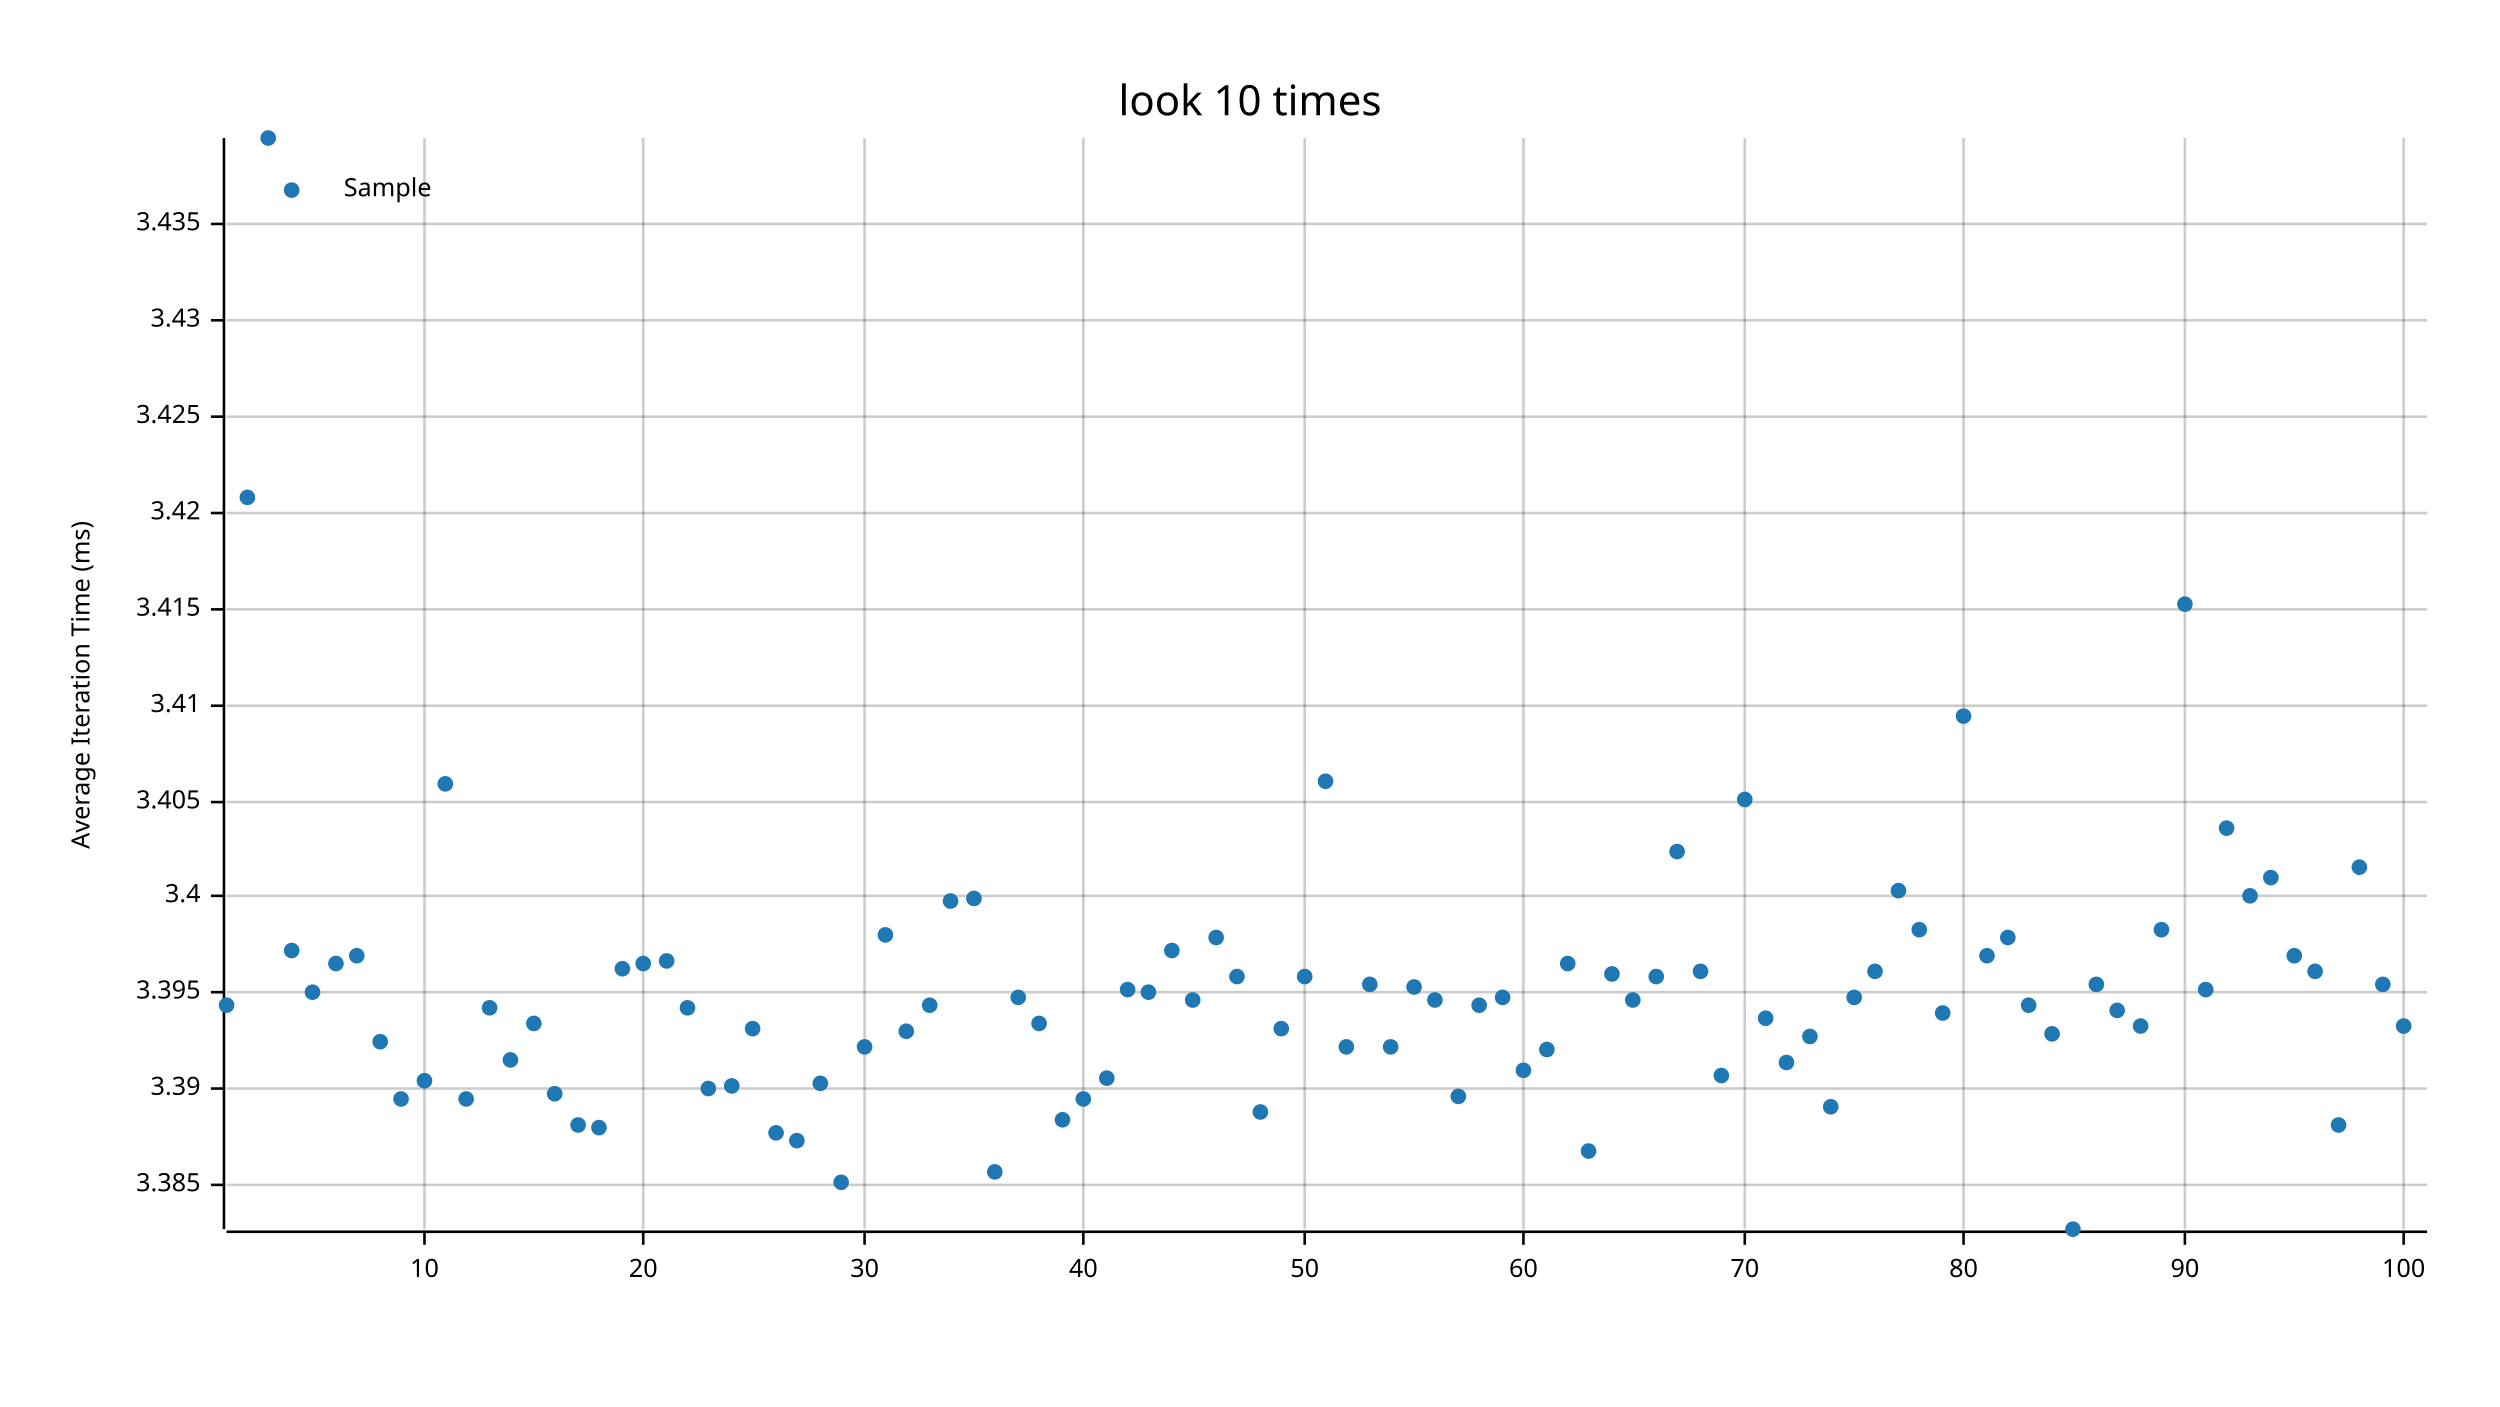
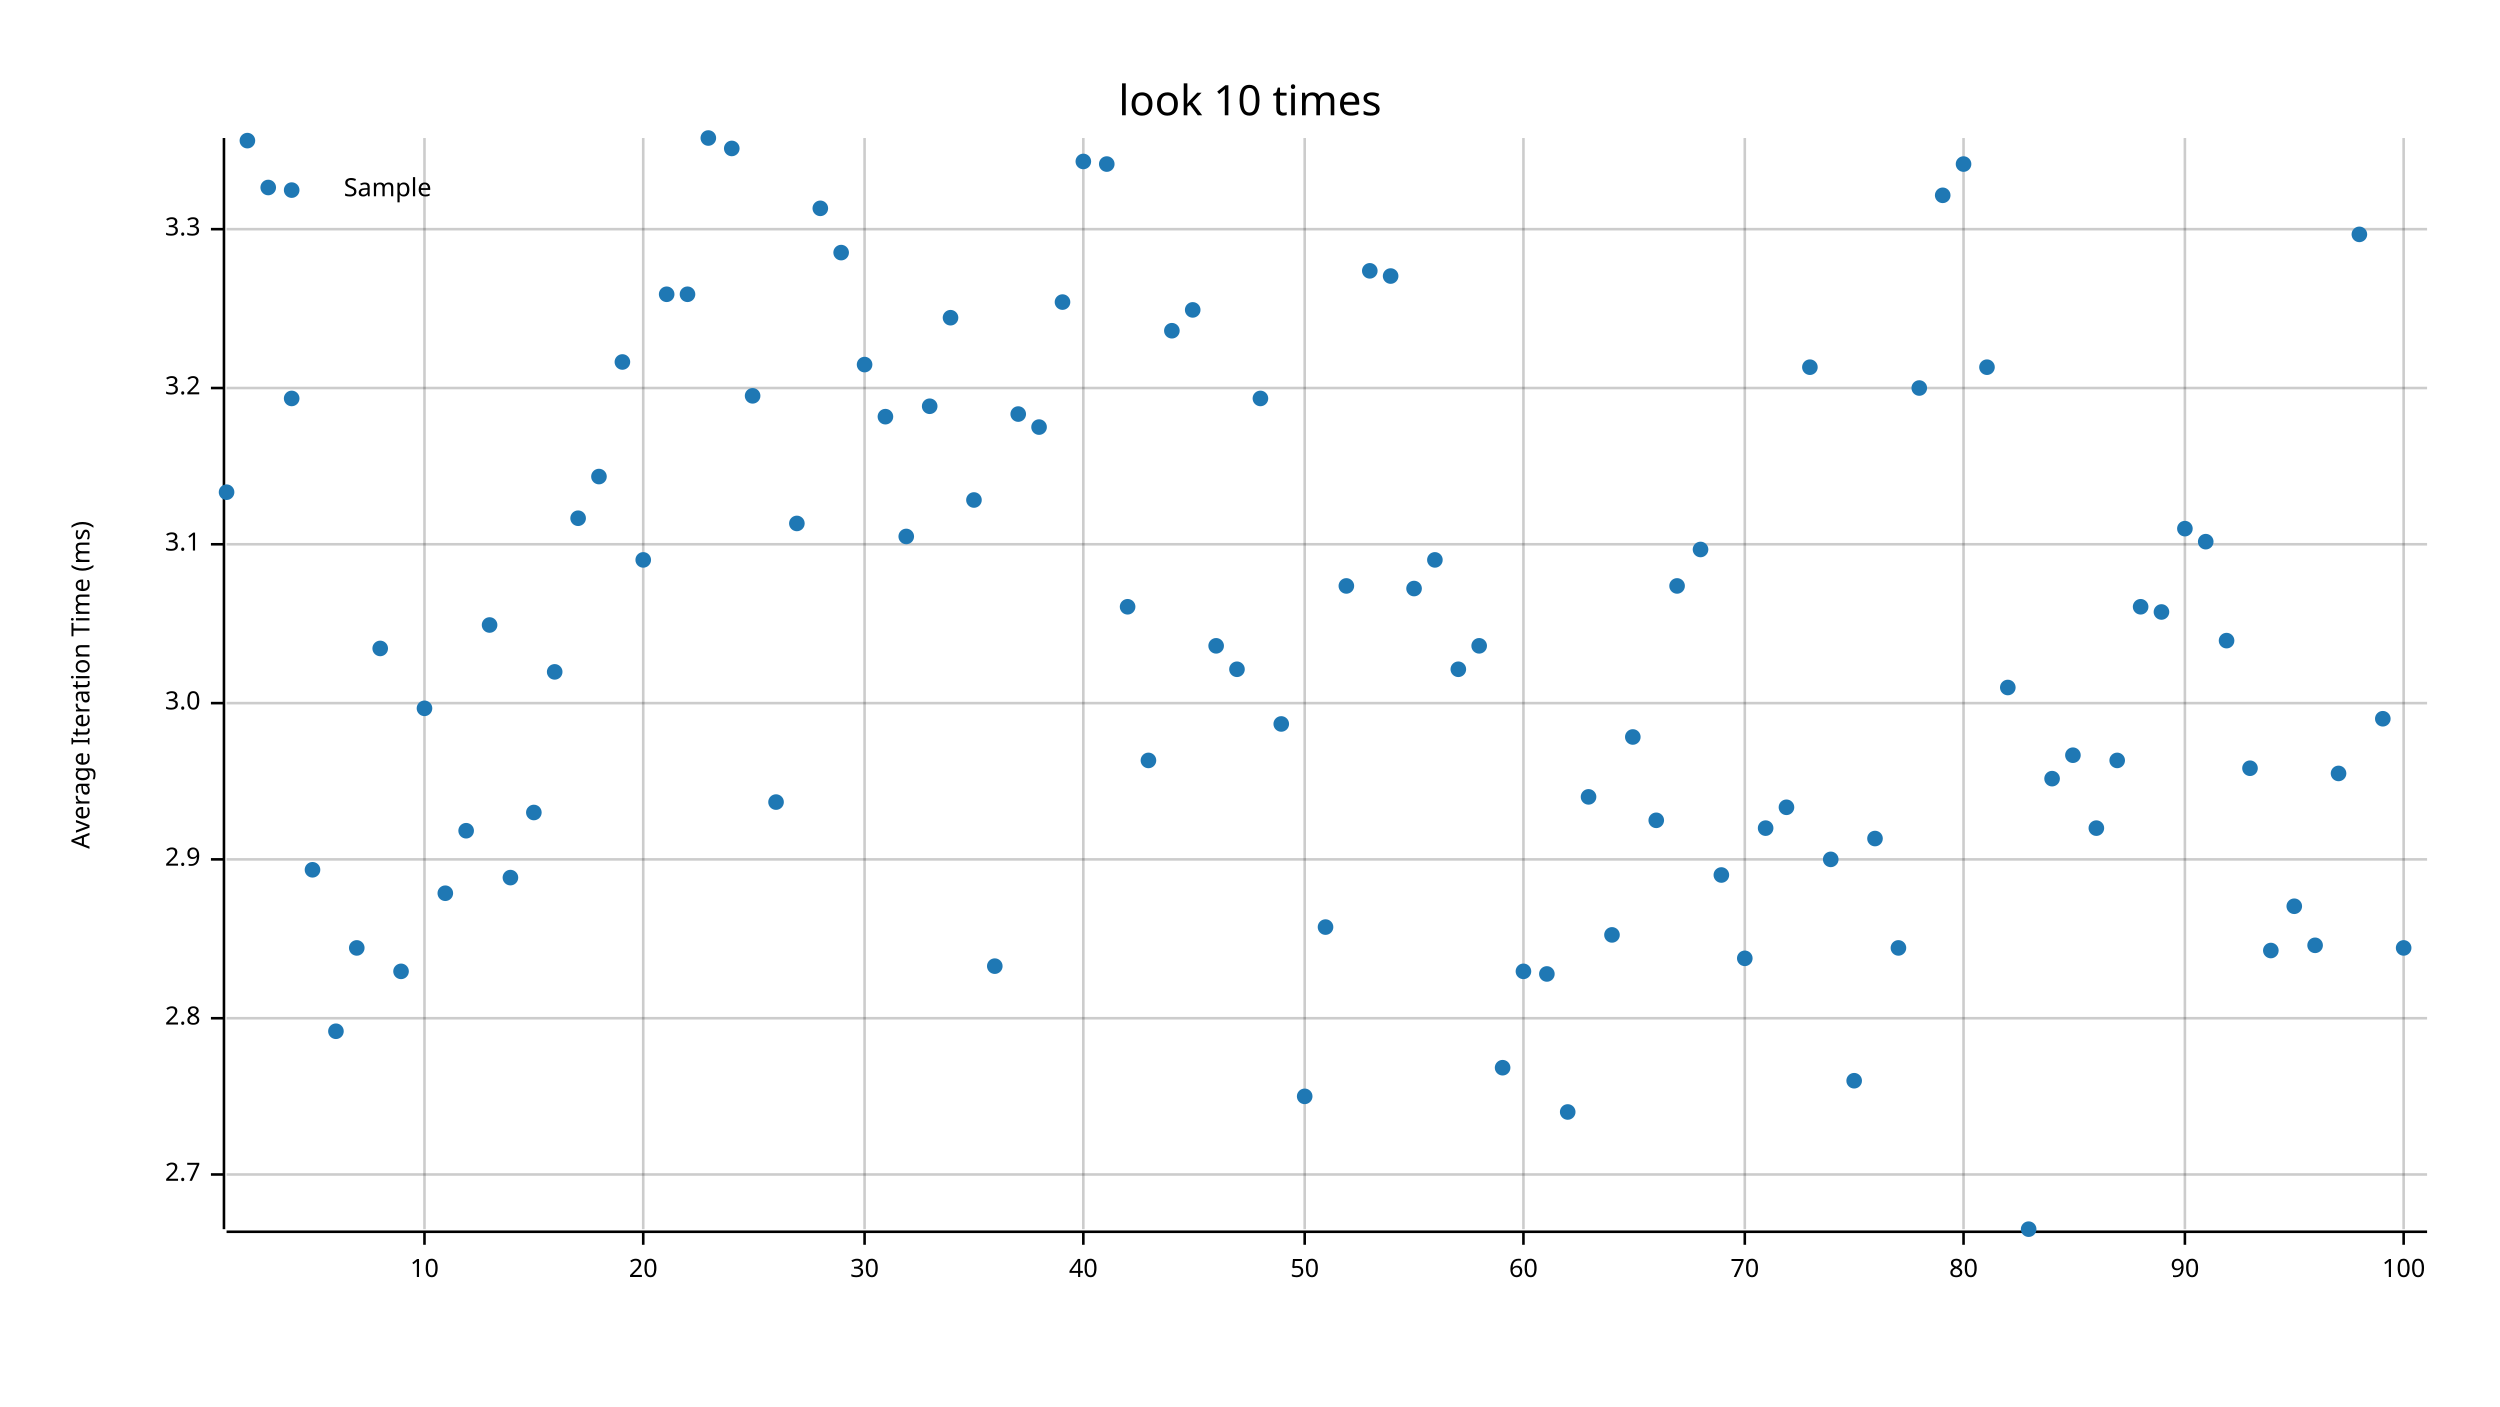
<svg xmlns="http://www.w3.org/2000/svg" width="960" height="540" viewBox="0 0 960 540">
  <text x="480" y="32" dy="0.76em" text-anchor="middle" font-family="sans-serif" font-size="16.129" opacity="1" fill="#000000">
look 10 times
</text>
  <text x="27" y="263" dy="0.76em" text-anchor="middle" font-family="sans-serif" font-size="9.677" opacity="1" fill="#000000" transform="rotate(270, 27, 263)">
Average Iteration Time (ms)
</text>
  <line opacity="0.2" stroke="#000000" stroke-width="1" x1="163" y1="472" x2="163" y2="53" />
  <line opacity="0.2" stroke="#000000" stroke-width="1" x1="247" y1="472" x2="247" y2="53" />
  <line opacity="0.2" stroke="#000000" stroke-width="1" x1="332" y1="472" x2="332" y2="53" />
  <line opacity="0.2" stroke="#000000" stroke-width="1" x1="416" y1="472" x2="416" y2="53" />
  <line opacity="0.2" stroke="#000000" stroke-width="1" x1="501" y1="472" x2="501" y2="53" />
  <line opacity="0.2" stroke="#000000" stroke-width="1" x1="585" y1="472" x2="585" y2="53" />
  <line opacity="0.2" stroke="#000000" stroke-width="1" x1="670" y1="472" x2="670" y2="53" />
  <line opacity="0.2" stroke="#000000" stroke-width="1" x1="754" y1="472" x2="754" y2="53" />
  <line opacity="0.2" stroke="#000000" stroke-width="1" x1="839" y1="472" x2="839" y2="53" />
  <line opacity="0.2" stroke="#000000" stroke-width="1" x1="923" y1="472" x2="923" y2="53" />
-   <line opacity="0.2" stroke="#000000" stroke-width="1" x1="87" y1="455" x2="932" y2="455" />
-   <line opacity="0.2" stroke="#000000" stroke-width="1" x1="87" y1="418" x2="932" y2="418" />
-   <line opacity="0.2" stroke="#000000" stroke-width="1" x1="87" y1="381" x2="932" y2="381" />
-   <line opacity="0.2" stroke="#000000" stroke-width="1" x1="87" y1="344" x2="932" y2="344" />
-   <line opacity="0.2" stroke="#000000" stroke-width="1" x1="87" y1="308" x2="932" y2="308" />
-   <line opacity="0.2" stroke="#000000" stroke-width="1" x1="87" y1="271" x2="932" y2="271" />
-   <line opacity="0.2" stroke="#000000" stroke-width="1" x1="87" y1="234" x2="932" y2="234" />
-   <line opacity="0.2" stroke="#000000" stroke-width="1" x1="87" y1="197" x2="932" y2="197" />
-   <line opacity="0.2" stroke="#000000" stroke-width="1" x1="87" y1="160" x2="932" y2="160" />
-   <line opacity="0.2" stroke="#000000" stroke-width="1" x1="87" y1="123" x2="932" y2="123" />
-   <line opacity="0.2" stroke="#000000" stroke-width="1" x1="87" y1="86" x2="932" y2="86" />
+   <line opacity="0.2" stroke="#000000" stroke-width="1" x1="87" y1="451" x2="932" y2="451" />
+   <line opacity="0.2" stroke="#000000" stroke-width="1" x1="87" y1="391" x2="932" y2="391" />
+   <line opacity="0.2" stroke="#000000" stroke-width="1" x1="87" y1="330" x2="932" y2="330" />
+   <line opacity="0.2" stroke="#000000" stroke-width="1" x1="87" y1="270" x2="932" y2="270" />
+   <line opacity="0.2" stroke="#000000" stroke-width="1" x1="87" y1="209" x2="932" y2="209" />
+   <line opacity="0.2" stroke="#000000" stroke-width="1" x1="87" y1="149" x2="932" y2="149" />
+   <line opacity="0.2" stroke="#000000" stroke-width="1" x1="87" y1="88" x2="932" y2="88" />
  <polyline fill="none" opacity="1" stroke="#000000" stroke-width="1" points="86,53 86,472 " />
-   <text x="77" y="455" dy="0.5ex" text-anchor="end" font-family="sans-serif" font-size="9.677" opacity="1" fill="#000000">
- 3.385
+   <text x="77" y="451" dy="0.5ex" text-anchor="end" font-family="sans-serif" font-size="9.677" opacity="1" fill="#000000">
+ 2.7
</text>
-   <polyline fill="none" opacity="1" stroke="#000000" stroke-width="1" points="81,455 86,455 " />
-   <text x="77" y="418" dy="0.5ex" text-anchor="end" font-family="sans-serif" font-size="9.677" opacity="1" fill="#000000">
- 3.39
+   <polyline fill="none" opacity="1" stroke="#000000" stroke-width="1" points="81,451 86,451 " />
+   <text x="77" y="391" dy="0.5ex" text-anchor="end" font-family="sans-serif" font-size="9.677" opacity="1" fill="#000000">
+ 2.8
</text>
-   <polyline fill="none" opacity="1" stroke="#000000" stroke-width="1" points="81,418 86,418 " />
-   <text x="77" y="381" dy="0.5ex" text-anchor="end" font-family="sans-serif" font-size="9.677" opacity="1" fill="#000000">
- 3.395
+   <polyline fill="none" opacity="1" stroke="#000000" stroke-width="1" points="81,391 86,391 " />
+   <text x="77" y="330" dy="0.5ex" text-anchor="end" font-family="sans-serif" font-size="9.677" opacity="1" fill="#000000">
+ 2.9
</text>
-   <polyline fill="none" opacity="1" stroke="#000000" stroke-width="1" points="81,381 86,381 " />
-   <text x="77" y="344" dy="0.5ex" text-anchor="end" font-family="sans-serif" font-size="9.677" opacity="1" fill="#000000">
- 3.4
+   <polyline fill="none" opacity="1" stroke="#000000" stroke-width="1" points="81,330 86,330 " />
+   <text x="77" y="270" dy="0.5ex" text-anchor="end" font-family="sans-serif" font-size="9.677" opacity="1" fill="#000000">
+ 3.0
</text>
-   <polyline fill="none" opacity="1" stroke="#000000" stroke-width="1" points="81,344 86,344 " />
-   <text x="77" y="308" dy="0.5ex" text-anchor="end" font-family="sans-serif" font-size="9.677" opacity="1" fill="#000000">
- 3.405
+   <polyline fill="none" opacity="1" stroke="#000000" stroke-width="1" points="81,270 86,270 " />
+   <text x="77" y="209" dy="0.5ex" text-anchor="end" font-family="sans-serif" font-size="9.677" opacity="1" fill="#000000">
+ 3.1
</text>
-   <polyline fill="none" opacity="1" stroke="#000000" stroke-width="1" points="81,308 86,308 " />
-   <text x="77" y="271" dy="0.5ex" text-anchor="end" font-family="sans-serif" font-size="9.677" opacity="1" fill="#000000">
- 3.41
+   <polyline fill="none" opacity="1" stroke="#000000" stroke-width="1" points="81,209 86,209 " />
+   <text x="77" y="149" dy="0.5ex" text-anchor="end" font-family="sans-serif" font-size="9.677" opacity="1" fill="#000000">
+ 3.2
</text>
-   <polyline fill="none" opacity="1" stroke="#000000" stroke-width="1" points="81,271 86,271 " />
-   <text x="77" y="234" dy="0.5ex" text-anchor="end" font-family="sans-serif" font-size="9.677" opacity="1" fill="#000000">
- 3.415
+   <polyline fill="none" opacity="1" stroke="#000000" stroke-width="1" points="81,149 86,149 " />
+   <text x="77" y="88" dy="0.5ex" text-anchor="end" font-family="sans-serif" font-size="9.677" opacity="1" fill="#000000">
+ 3.3
</text>
-   <polyline fill="none" opacity="1" stroke="#000000" stroke-width="1" points="81,234 86,234 " />
-   <text x="77" y="197" dy="0.5ex" text-anchor="end" font-family="sans-serif" font-size="9.677" opacity="1" fill="#000000">
- 3.42
- </text>
-   <polyline fill="none" opacity="1" stroke="#000000" stroke-width="1" points="81,197 86,197 " />
-   <text x="77" y="160" dy="0.5ex" text-anchor="end" font-family="sans-serif" font-size="9.677" opacity="1" fill="#000000">
- 3.425
- </text>
-   <polyline fill="none" opacity="1" stroke="#000000" stroke-width="1" points="81,160 86,160 " />
-   <text x="77" y="123" dy="0.5ex" text-anchor="end" font-family="sans-serif" font-size="9.677" opacity="1" fill="#000000">
- 3.43
- </text>
-   <polyline fill="none" opacity="1" stroke="#000000" stroke-width="1" points="81,123 86,123 " />
-   <text x="77" y="86" dy="0.5ex" text-anchor="end" font-family="sans-serif" font-size="9.677" opacity="1" fill="#000000">
- 3.435
- </text>
-   <polyline fill="none" opacity="1" stroke="#000000" stroke-width="1" points="81,86 86,86 " />
+   <polyline fill="none" opacity="1" stroke="#000000" stroke-width="1" points="81,88 86,88 " />
  <polyline fill="none" opacity="1" stroke="#000000" stroke-width="1" points="87,473 932,473 " />
  <text x="163" y="483" dy="0.76em" text-anchor="middle" font-family="sans-serif" font-size="9.677" opacity="1" fill="#000000">
10
</text>
  <polyline fill="none" opacity="1" stroke="#000000" stroke-width="1" points="163,473 163,478 " />
  <text x="247" y="483" dy="0.76em" text-anchor="middle" font-family="sans-serif" font-size="9.677" opacity="1" fill="#000000">
20
</text>
  <polyline fill="none" opacity="1" stroke="#000000" stroke-width="1" points="247,473 247,478 " />
  <text x="332" y="483" dy="0.76em" text-anchor="middle" font-family="sans-serif" font-size="9.677" opacity="1" fill="#000000">
30
</text>
  <polyline fill="none" opacity="1" stroke="#000000" stroke-width="1" points="332,473 332,478 " />
  <text x="416" y="483" dy="0.76em" text-anchor="middle" font-family="sans-serif" font-size="9.677" opacity="1" fill="#000000">
40
</text>
  <polyline fill="none" opacity="1" stroke="#000000" stroke-width="1" points="416,473 416,478 " />
  <text x="501" y="483" dy="0.76em" text-anchor="middle" font-family="sans-serif" font-size="9.677" opacity="1" fill="#000000">
50
</text>
  <polyline fill="none" opacity="1" stroke="#000000" stroke-width="1" points="501,473 501,478 " />
  <text x="585" y="483" dy="0.76em" text-anchor="middle" font-family="sans-serif" font-size="9.677" opacity="1" fill="#000000">
60
</text>
  <polyline fill="none" opacity="1" stroke="#000000" stroke-width="1" points="585,473 585,478 " />
  <text x="670" y="483" dy="0.76em" text-anchor="middle" font-family="sans-serif" font-size="9.677" opacity="1" fill="#000000">
70
</text>
  <polyline fill="none" opacity="1" stroke="#000000" stroke-width="1" points="670,473 670,478 " />
  <text x="754" y="483" dy="0.76em" text-anchor="middle" font-family="sans-serif" font-size="9.677" opacity="1" fill="#000000">
80
</text>
  <polyline fill="none" opacity="1" stroke="#000000" stroke-width="1" points="754,473 754,478 " />
  <text x="839" y="483" dy="0.76em" text-anchor="middle" font-family="sans-serif" font-size="9.677" opacity="1" fill="#000000">
90
</text>
  <polyline fill="none" opacity="1" stroke="#000000" stroke-width="1" points="839,473 839,478 " />
  <text x="923" y="483" dy="0.76em" text-anchor="middle" font-family="sans-serif" font-size="9.677" opacity="1" fill="#000000">
100
</text>
  <polyline fill="none" opacity="1" stroke="#000000" stroke-width="1" points="923,473 923,478 " />
-   <circle cx="87" cy="386" r="3" opacity="1" fill="#1F78B4" stroke="none" stroke-width="1" />
-   <circle cx="95" cy="191" r="3" opacity="1" fill="#1F78B4" stroke="none" stroke-width="1" />
-   <circle cx="103" cy="53" r="3" opacity="1" fill="#1F78B4" stroke="none" stroke-width="1" />
-   <circle cx="112" cy="365" r="3" opacity="1" fill="#1F78B4" stroke="none" stroke-width="1" />
-   <circle cx="120" cy="381" r="3" opacity="1" fill="#1F78B4" stroke="none" stroke-width="1" />
-   <circle cx="129" cy="370" r="3" opacity="1" fill="#1F78B4" stroke="none" stroke-width="1" />
-   <circle cx="137" cy="367" r="3" opacity="1" fill="#1F78B4" stroke="none" stroke-width="1" />
-   <circle cx="146" cy="400" r="3" opacity="1" fill="#1F78B4" stroke="none" stroke-width="1" />
-   <circle cx="154" cy="422" r="3" opacity="1" fill="#1F78B4" stroke="none" stroke-width="1" />
-   <circle cx="163" cy="415" r="3" opacity="1" fill="#1F78B4" stroke="none" stroke-width="1" />
-   <circle cx="171" cy="301" r="3" opacity="1" fill="#1F78B4" stroke="none" stroke-width="1" />
-   <circle cx="179" cy="422" r="3" opacity="1" fill="#1F78B4" stroke="none" stroke-width="1" />
-   <circle cx="188" cy="387" r="3" opacity="1" fill="#1F78B4" stroke="none" stroke-width="1" />
-   <circle cx="196" cy="407" r="3" opacity="1" fill="#1F78B4" stroke="none" stroke-width="1" />
-   <circle cx="205" cy="393" r="3" opacity="1" fill="#1F78B4" stroke="none" stroke-width="1" />
-   <circle cx="213" cy="420" r="3" opacity="1" fill="#1F78B4" stroke="none" stroke-width="1" />
-   <circle cx="222" cy="432" r="3" opacity="1" fill="#1F78B4" stroke="none" stroke-width="1" />
-   <circle cx="230" cy="433" r="3" opacity="1" fill="#1F78B4" stroke="none" stroke-width="1" />
-   <circle cx="239" cy="372" r="3" opacity="1" fill="#1F78B4" stroke="none" stroke-width="1" />
-   <circle cx="247" cy="370" r="3" opacity="1" fill="#1F78B4" stroke="none" stroke-width="1" />
-   <circle cx="256" cy="369" r="3" opacity="1" fill="#1F78B4" stroke="none" stroke-width="1" />
-   <circle cx="264" cy="387" r="3" opacity="1" fill="#1F78B4" stroke="none" stroke-width="1" />
-   <circle cx="272" cy="418" r="3" opacity="1" fill="#1F78B4" stroke="none" stroke-width="1" />
-   <circle cx="281" cy="417" r="3" opacity="1" fill="#1F78B4" stroke="none" stroke-width="1" />
-   <circle cx="289" cy="395" r="3" opacity="1" fill="#1F78B4" stroke="none" stroke-width="1" />
-   <circle cx="298" cy="435" r="3" opacity="1" fill="#1F78B4" stroke="none" stroke-width="1" />
-   <circle cx="306" cy="438" r="3" opacity="1" fill="#1F78B4" stroke="none" stroke-width="1" />
-   <circle cx="315" cy="416" r="3" opacity="1" fill="#1F78B4" stroke="none" stroke-width="1" />
-   <circle cx="323" cy="454" r="3" opacity="1" fill="#1F78B4" stroke="none" stroke-width="1" />
-   <circle cx="332" cy="402" r="3" opacity="1" fill="#1F78B4" stroke="none" stroke-width="1" />
-   <circle cx="340" cy="359" r="3" opacity="1" fill="#1F78B4" stroke="none" stroke-width="1" />
-   <circle cx="348" cy="396" r="3" opacity="1" fill="#1F78B4" stroke="none" stroke-width="1" />
-   <circle cx="357" cy="386" r="3" opacity="1" fill="#1F78B4" stroke="none" stroke-width="1" />
-   <circle cx="365" cy="346" r="3" opacity="1" fill="#1F78B4" stroke="none" stroke-width="1" />
-   <circle cx="374" cy="345" r="3" opacity="1" fill="#1F78B4" stroke="none" stroke-width="1" />
-   <circle cx="382" cy="450" r="3" opacity="1" fill="#1F78B4" stroke="none" stroke-width="1" />
-   <circle cx="391" cy="383" r="3" opacity="1" fill="#1F78B4" stroke="none" stroke-width="1" />
-   <circle cx="399" cy="393" r="3" opacity="1" fill="#1F78B4" stroke="none" stroke-width="1" />
-   <circle cx="408" cy="430" r="3" opacity="1" fill="#1F78B4" stroke="none" stroke-width="1" />
-   <circle cx="416" cy="422" r="3" opacity="1" fill="#1F78B4" stroke="none" stroke-width="1" />
-   <circle cx="425" cy="414" r="3" opacity="1" fill="#1F78B4" stroke="none" stroke-width="1" />
-   <circle cx="433" cy="380" r="3" opacity="1" fill="#1F78B4" stroke="none" stroke-width="1" />
-   <circle cx="441" cy="381" r="3" opacity="1" fill="#1F78B4" stroke="none" stroke-width="1" />
-   <circle cx="450" cy="365" r="3" opacity="1" fill="#1F78B4" stroke="none" stroke-width="1" />
-   <circle cx="458" cy="384" r="3" opacity="1" fill="#1F78B4" stroke="none" stroke-width="1" />
-   <circle cx="467" cy="360" r="3" opacity="1" fill="#1F78B4" stroke="none" stroke-width="1" />
-   <circle cx="475" cy="375" r="3" opacity="1" fill="#1F78B4" stroke="none" stroke-width="1" />
-   <circle cx="484" cy="427" r="3" opacity="1" fill="#1F78B4" stroke="none" stroke-width="1" />
-   <circle cx="492" cy="395" r="3" opacity="1" fill="#1F78B4" stroke="none" stroke-width="1" />
-   <circle cx="501" cy="375" r="3" opacity="1" fill="#1F78B4" stroke="none" stroke-width="1" />
-   <circle cx="509" cy="300" r="3" opacity="1" fill="#1F78B4" stroke="none" stroke-width="1" />
-   <circle cx="517" cy="402" r="3" opacity="1" fill="#1F78B4" stroke="none" stroke-width="1" />
-   <circle cx="526" cy="378" r="3" opacity="1" fill="#1F78B4" stroke="none" stroke-width="1" />
-   <circle cx="534" cy="402" r="3" opacity="1" fill="#1F78B4" stroke="none" stroke-width="1" />
-   <circle cx="543" cy="379" r="3" opacity="1" fill="#1F78B4" stroke="none" stroke-width="1" />
-   <circle cx="551" cy="384" r="3" opacity="1" fill="#1F78B4" stroke="none" stroke-width="1" />
-   <circle cx="560" cy="421" r="3" opacity="1" fill="#1F78B4" stroke="none" stroke-width="1" />
-   <circle cx="568" cy="386" r="3" opacity="1" fill="#1F78B4" stroke="none" stroke-width="1" />
-   <circle cx="577" cy="383" r="3" opacity="1" fill="#1F78B4" stroke="none" stroke-width="1" />
-   <circle cx="585" cy="411" r="3" opacity="1" fill="#1F78B4" stroke="none" stroke-width="1" />
-   <circle cx="594" cy="403" r="3" opacity="1" fill="#1F78B4" stroke="none" stroke-width="1" />
-   <circle cx="602" cy="370" r="3" opacity="1" fill="#1F78B4" stroke="none" stroke-width="1" />
-   <circle cx="610" cy="442" r="3" opacity="1" fill="#1F78B4" stroke="none" stroke-width="1" />
-   <circle cx="619" cy="374" r="3" opacity="1" fill="#1F78B4" stroke="none" stroke-width="1" />
-   <circle cx="627" cy="384" r="3" opacity="1" fill="#1F78B4" stroke="none" stroke-width="1" />
-   <circle cx="636" cy="375" r="3" opacity="1" fill="#1F78B4" stroke="none" stroke-width="1" />
-   <circle cx="644" cy="327" r="3" opacity="1" fill="#1F78B4" stroke="none" stroke-width="1" />
-   <circle cx="653" cy="373" r="3" opacity="1" fill="#1F78B4" stroke="none" stroke-width="1" />
-   <circle cx="661" cy="413" r="3" opacity="1" fill="#1F78B4" stroke="none" stroke-width="1" />
-   <circle cx="670" cy="307" r="3" opacity="1" fill="#1F78B4" stroke="none" stroke-width="1" />
-   <circle cx="678" cy="391" r="3" opacity="1" fill="#1F78B4" stroke="none" stroke-width="1" />
-   <circle cx="686" cy="408" r="3" opacity="1" fill="#1F78B4" stroke="none" stroke-width="1" />
-   <circle cx="695" cy="398" r="3" opacity="1" fill="#1F78B4" stroke="none" stroke-width="1" />
-   <circle cx="703" cy="425" r="3" opacity="1" fill="#1F78B4" stroke="none" stroke-width="1" />
-   <circle cx="712" cy="383" r="3" opacity="1" fill="#1F78B4" stroke="none" stroke-width="1" />
-   <circle cx="720" cy="373" r="3" opacity="1" fill="#1F78B4" stroke="none" stroke-width="1" />
-   <circle cx="729" cy="342" r="3" opacity="1" fill="#1F78B4" stroke="none" stroke-width="1" />
-   <circle cx="737" cy="357" r="3" opacity="1" fill="#1F78B4" stroke="none" stroke-width="1" />
-   <circle cx="746" cy="389" r="3" opacity="1" fill="#1F78B4" stroke="none" stroke-width="1" />
-   <circle cx="754" cy="275" r="3" opacity="1" fill="#1F78B4" stroke="none" stroke-width="1" />
-   <circle cx="763" cy="367" r="3" opacity="1" fill="#1F78B4" stroke="none" stroke-width="1" />
-   <circle cx="771" cy="360" r="3" opacity="1" fill="#1F78B4" stroke="none" stroke-width="1" />
-   <circle cx="779" cy="386" r="3" opacity="1" fill="#1F78B4" stroke="none" stroke-width="1" />
-   <circle cx="788" cy="397" r="3" opacity="1" fill="#1F78B4" stroke="none" stroke-width="1" />
-   <circle cx="796" cy="472" r="3" opacity="1" fill="#1F78B4" stroke="none" stroke-width="1" />
-   <circle cx="805" cy="378" r="3" opacity="1" fill="#1F78B4" stroke="none" stroke-width="1" />
-   <circle cx="813" cy="388" r="3" opacity="1" fill="#1F78B4" stroke="none" stroke-width="1" />
-   <circle cx="822" cy="394" r="3" opacity="1" fill="#1F78B4" stroke="none" stroke-width="1" />
-   <circle cx="830" cy="357" r="3" opacity="1" fill="#1F78B4" stroke="none" stroke-width="1" />
-   <circle cx="839" cy="232" r="3" opacity="1" fill="#1F78B4" stroke="none" stroke-width="1" />
-   <circle cx="847" cy="380" r="3" opacity="1" fill="#1F78B4" stroke="none" stroke-width="1" />
-   <circle cx="855" cy="318" r="3" opacity="1" fill="#1F78B4" stroke="none" stroke-width="1" />
-   <circle cx="864" cy="344" r="3" opacity="1" fill="#1F78B4" stroke="none" stroke-width="1" />
-   <circle cx="872" cy="337" r="3" opacity="1" fill="#1F78B4" stroke="none" stroke-width="1" />
-   <circle cx="881" cy="367" r="3" opacity="1" fill="#1F78B4" stroke="none" stroke-width="1" />
-   <circle cx="889" cy="373" r="3" opacity="1" fill="#1F78B4" stroke="none" stroke-width="1" />
-   <circle cx="898" cy="432" r="3" opacity="1" fill="#1F78B4" stroke="none" stroke-width="1" />
-   <circle cx="906" cy="333" r="3" opacity="1" fill="#1F78B4" stroke="none" stroke-width="1" />
-   <circle cx="915" cy="378" r="3" opacity="1" fill="#1F78B4" stroke="none" stroke-width="1" />
-   <circle cx="923" cy="394" r="3" opacity="1" fill="#1F78B4" stroke="none" stroke-width="1" />
+   <circle cx="87" cy="189" r="3" opacity="1" fill="#1F78B4" stroke="none" stroke-width="1" />
+   <circle cx="95" cy="54" r="3" opacity="1" fill="#1F78B4" stroke="none" stroke-width="1" />
+   <circle cx="103" cy="72" r="3" opacity="1" fill="#1F78B4" stroke="none" stroke-width="1" />
+   <circle cx="112" cy="153" r="3" opacity="1" fill="#1F78B4" stroke="none" stroke-width="1" />
+   <circle cx="120" cy="334" r="3" opacity="1" fill="#1F78B4" stroke="none" stroke-width="1" />
+   <circle cx="129" cy="396" r="3" opacity="1" fill="#1F78B4" stroke="none" stroke-width="1" />
+   <circle cx="137" cy="364" r="3" opacity="1" fill="#1F78B4" stroke="none" stroke-width="1" />
+   <circle cx="146" cy="249" r="3" opacity="1" fill="#1F78B4" stroke="none" stroke-width="1" />
+   <circle cx="154" cy="373" r="3" opacity="1" fill="#1F78B4" stroke="none" stroke-width="1" />
+   <circle cx="163" cy="272" r="3" opacity="1" fill="#1F78B4" stroke="none" stroke-width="1" />
+   <circle cx="171" cy="343" r="3" opacity="1" fill="#1F78B4" stroke="none" stroke-width="1" />
+   <circle cx="179" cy="319" r="3" opacity="1" fill="#1F78B4" stroke="none" stroke-width="1" />
+   <circle cx="188" cy="240" r="3" opacity="1" fill="#1F78B4" stroke="none" stroke-width="1" />
+   <circle cx="196" cy="337" r="3" opacity="1" fill="#1F78B4" stroke="none" stroke-width="1" />
+   <circle cx="205" cy="312" r="3" opacity="1" fill="#1F78B4" stroke="none" stroke-width="1" />
+   <circle cx="213" cy="258" r="3" opacity="1" fill="#1F78B4" stroke="none" stroke-width="1" />
+   <circle cx="222" cy="199" r="3" opacity="1" fill="#1F78B4" stroke="none" stroke-width="1" />
+   <circle cx="230" cy="183" r="3" opacity="1" fill="#1F78B4" stroke="none" stroke-width="1" />
+   <circle cx="239" cy="139" r="3" opacity="1" fill="#1F78B4" stroke="none" stroke-width="1" />
+   <circle cx="247" cy="215" r="3" opacity="1" fill="#1F78B4" stroke="none" stroke-width="1" />
+   <circle cx="256" cy="113" r="3" opacity="1" fill="#1F78B4" stroke="none" stroke-width="1" />
+   <circle cx="264" cy="113" r="3" opacity="1" fill="#1F78B4" stroke="none" stroke-width="1" />
+   <circle cx="272" cy="53" r="3" opacity="1" fill="#1F78B4" stroke="none" stroke-width="1" />
+   <circle cx="281" cy="57" r="3" opacity="1" fill="#1F78B4" stroke="none" stroke-width="1" />
+   <circle cx="289" cy="152" r="3" opacity="1" fill="#1F78B4" stroke="none" stroke-width="1" />
+   <circle cx="298" cy="308" r="3" opacity="1" fill="#1F78B4" stroke="none" stroke-width="1" />
+   <circle cx="306" cy="201" r="3" opacity="1" fill="#1F78B4" stroke="none" stroke-width="1" />
+   <circle cx="315" cy="80" r="3" opacity="1" fill="#1F78B4" stroke="none" stroke-width="1" />
+   <circle cx="323" cy="97" r="3" opacity="1" fill="#1F78B4" stroke="none" stroke-width="1" />
+   <circle cx="332" cy="140" r="3" opacity="1" fill="#1F78B4" stroke="none" stroke-width="1" />
+   <circle cx="340" cy="160" r="3" opacity="1" fill="#1F78B4" stroke="none" stroke-width="1" />
+   <circle cx="348" cy="206" r="3" opacity="1" fill="#1F78B4" stroke="none" stroke-width="1" />
+   <circle cx="357" cy="156" r="3" opacity="1" fill="#1F78B4" stroke="none" stroke-width="1" />
+   <circle cx="365" cy="122" r="3" opacity="1" fill="#1F78B4" stroke="none" stroke-width="1" />
+   <circle cx="374" cy="192" r="3" opacity="1" fill="#1F78B4" stroke="none" stroke-width="1" />
+   <circle cx="382" cy="371" r="3" opacity="1" fill="#1F78B4" stroke="none" stroke-width="1" />
+   <circle cx="391" cy="159" r="3" opacity="1" fill="#1F78B4" stroke="none" stroke-width="1" />
+   <circle cx="399" cy="164" r="3" opacity="1" fill="#1F78B4" stroke="none" stroke-width="1" />
+   <circle cx="408" cy="116" r="3" opacity="1" fill="#1F78B4" stroke="none" stroke-width="1" />
+   <circle cx="416" cy="62" r="3" opacity="1" fill="#1F78B4" stroke="none" stroke-width="1" />
+   <circle cx="425" cy="63" r="3" opacity="1" fill="#1F78B4" stroke="none" stroke-width="1" />
+   <circle cx="433" cy="233" r="3" opacity="1" fill="#1F78B4" stroke="none" stroke-width="1" />
+   <circle cx="441" cy="292" r="3" opacity="1" fill="#1F78B4" stroke="none" stroke-width="1" />
+   <circle cx="450" cy="127" r="3" opacity="1" fill="#1F78B4" stroke="none" stroke-width="1" />
+   <circle cx="458" cy="119" r="3" opacity="1" fill="#1F78B4" stroke="none" stroke-width="1" />
+   <circle cx="467" cy="248" r="3" opacity="1" fill="#1F78B4" stroke="none" stroke-width="1" />
+   <circle cx="475" cy="257" r="3" opacity="1" fill="#1F78B4" stroke="none" stroke-width="1" />
+   <circle cx="484" cy="153" r="3" opacity="1" fill="#1F78B4" stroke="none" stroke-width="1" />
+   <circle cx="492" cy="278" r="3" opacity="1" fill="#1F78B4" stroke="none" stroke-width="1" />
+   <circle cx="501" cy="421" r="3" opacity="1" fill="#1F78B4" stroke="none" stroke-width="1" />
+   <circle cx="509" cy="356" r="3" opacity="1" fill="#1F78B4" stroke="none" stroke-width="1" />
+   <circle cx="517" cy="225" r="3" opacity="1" fill="#1F78B4" stroke="none" stroke-width="1" />
+   <circle cx="526" cy="104" r="3" opacity="1" fill="#1F78B4" stroke="none" stroke-width="1" />
+   <circle cx="534" cy="106" r="3" opacity="1" fill="#1F78B4" stroke="none" stroke-width="1" />
+   <circle cx="543" cy="226" r="3" opacity="1" fill="#1F78B4" stroke="none" stroke-width="1" />
+   <circle cx="551" cy="215" r="3" opacity="1" fill="#1F78B4" stroke="none" stroke-width="1" />
+   <circle cx="560" cy="257" r="3" opacity="1" fill="#1F78B4" stroke="none" stroke-width="1" />
+   <circle cx="568" cy="248" r="3" opacity="1" fill="#1F78B4" stroke="none" stroke-width="1" />
+   <circle cx="577" cy="410" r="3" opacity="1" fill="#1F78B4" stroke="none" stroke-width="1" />
+   <circle cx="585" cy="373" r="3" opacity="1" fill="#1F78B4" stroke="none" stroke-width="1" />
+   <circle cx="594" cy="374" r="3" opacity="1" fill="#1F78B4" stroke="none" stroke-width="1" />
+   <circle cx="602" cy="427" r="3" opacity="1" fill="#1F78B4" stroke="none" stroke-width="1" />
+   <circle cx="610" cy="306" r="3" opacity="1" fill="#1F78B4" stroke="none" stroke-width="1" />
+   <circle cx="619" cy="359" r="3" opacity="1" fill="#1F78B4" stroke="none" stroke-width="1" />
+   <circle cx="627" cy="283" r="3" opacity="1" fill="#1F78B4" stroke="none" stroke-width="1" />
+   <circle cx="636" cy="315" r="3" opacity="1" fill="#1F78B4" stroke="none" stroke-width="1" />
+   <circle cx="644" cy="225" r="3" opacity="1" fill="#1F78B4" stroke="none" stroke-width="1" />
+   <circle cx="653" cy="211" r="3" opacity="1" fill="#1F78B4" stroke="none" stroke-width="1" />
+   <circle cx="661" cy="336" r="3" opacity="1" fill="#1F78B4" stroke="none" stroke-width="1" />
+   <circle cx="670" cy="368" r="3" opacity="1" fill="#1F78B4" stroke="none" stroke-width="1" />
+   <circle cx="678" cy="318" r="3" opacity="1" fill="#1F78B4" stroke="none" stroke-width="1" />
+   <circle cx="686" cy="310" r="3" opacity="1" fill="#1F78B4" stroke="none" stroke-width="1" />
+   <circle cx="695" cy="141" r="3" opacity="1" fill="#1F78B4" stroke="none" stroke-width="1" />
+   <circle cx="703" cy="330" r="3" opacity="1" fill="#1F78B4" stroke="none" stroke-width="1" />
+   <circle cx="712" cy="415" r="3" opacity="1" fill="#1F78B4" stroke="none" stroke-width="1" />
+   <circle cx="720" cy="322" r="3" opacity="1" fill="#1F78B4" stroke="none" stroke-width="1" />
+   <circle cx="729" cy="364" r="3" opacity="1" fill="#1F78B4" stroke="none" stroke-width="1" />
+   <circle cx="737" cy="149" r="3" opacity="1" fill="#1F78B4" stroke="none" stroke-width="1" />
+   <circle cx="746" cy="75" r="3" opacity="1" fill="#1F78B4" stroke="none" stroke-width="1" />
+   <circle cx="754" cy="63" r="3" opacity="1" fill="#1F78B4" stroke="none" stroke-width="1" />
+   <circle cx="763" cy="141" r="3" opacity="1" fill="#1F78B4" stroke="none" stroke-width="1" />
+   <circle cx="771" cy="264" r="3" opacity="1" fill="#1F78B4" stroke="none" stroke-width="1" />
+   <circle cx="779" cy="472" r="3" opacity="1" fill="#1F78B4" stroke="none" stroke-width="1" />
+   <circle cx="788" cy="299" r="3" opacity="1" fill="#1F78B4" stroke="none" stroke-width="1" />
+   <circle cx="796" cy="290" r="3" opacity="1" fill="#1F78B4" stroke="none" stroke-width="1" />
+   <circle cx="805" cy="318" r="3" opacity="1" fill="#1F78B4" stroke="none" stroke-width="1" />
+   <circle cx="813" cy="292" r="3" opacity="1" fill="#1F78B4" stroke="none" stroke-width="1" />
+   <circle cx="822" cy="233" r="3" opacity="1" fill="#1F78B4" stroke="none" stroke-width="1" />
+   <circle cx="830" cy="235" r="3" opacity="1" fill="#1F78B4" stroke="none" stroke-width="1" />
+   <circle cx="839" cy="203" r="3" opacity="1" fill="#1F78B4" stroke="none" stroke-width="1" />
+   <circle cx="847" cy="208" r="3" opacity="1" fill="#1F78B4" stroke="none" stroke-width="1" />
+   <circle cx="855" cy="246" r="3" opacity="1" fill="#1F78B4" stroke="none" stroke-width="1" />
+   <circle cx="864" cy="295" r="3" opacity="1" fill="#1F78B4" stroke="none" stroke-width="1" />
+   <circle cx="872" cy="365" r="3" opacity="1" fill="#1F78B4" stroke="none" stroke-width="1" />
+   <circle cx="881" cy="348" r="3" opacity="1" fill="#1F78B4" stroke="none" stroke-width="1" />
+   <circle cx="889" cy="363" r="3" opacity="1" fill="#1F78B4" stroke="none" stroke-width="1" />
+   <circle cx="898" cy="297" r="3" opacity="1" fill="#1F78B4" stroke="none" stroke-width="1" />
+   <circle cx="906" cy="90" r="3" opacity="1" fill="#1F78B4" stroke="none" stroke-width="1" />
+   <circle cx="915" cy="276" r="3" opacity="1" fill="#1F78B4" stroke="none" stroke-width="1" />
+   <circle cx="923" cy="364" r="3" opacity="1" fill="#1F78B4" stroke="none" stroke-width="1" />
  <text x="132" y="68" dy="0.76em" text-anchor="start" font-family="sans-serif" font-size="9.677" opacity="1" fill="#000000">
Sample
</text>
  <circle cx="112" cy="73" r="3" opacity="1" fill="#1F78B4" stroke="none" stroke-width="1" />
</svg>
